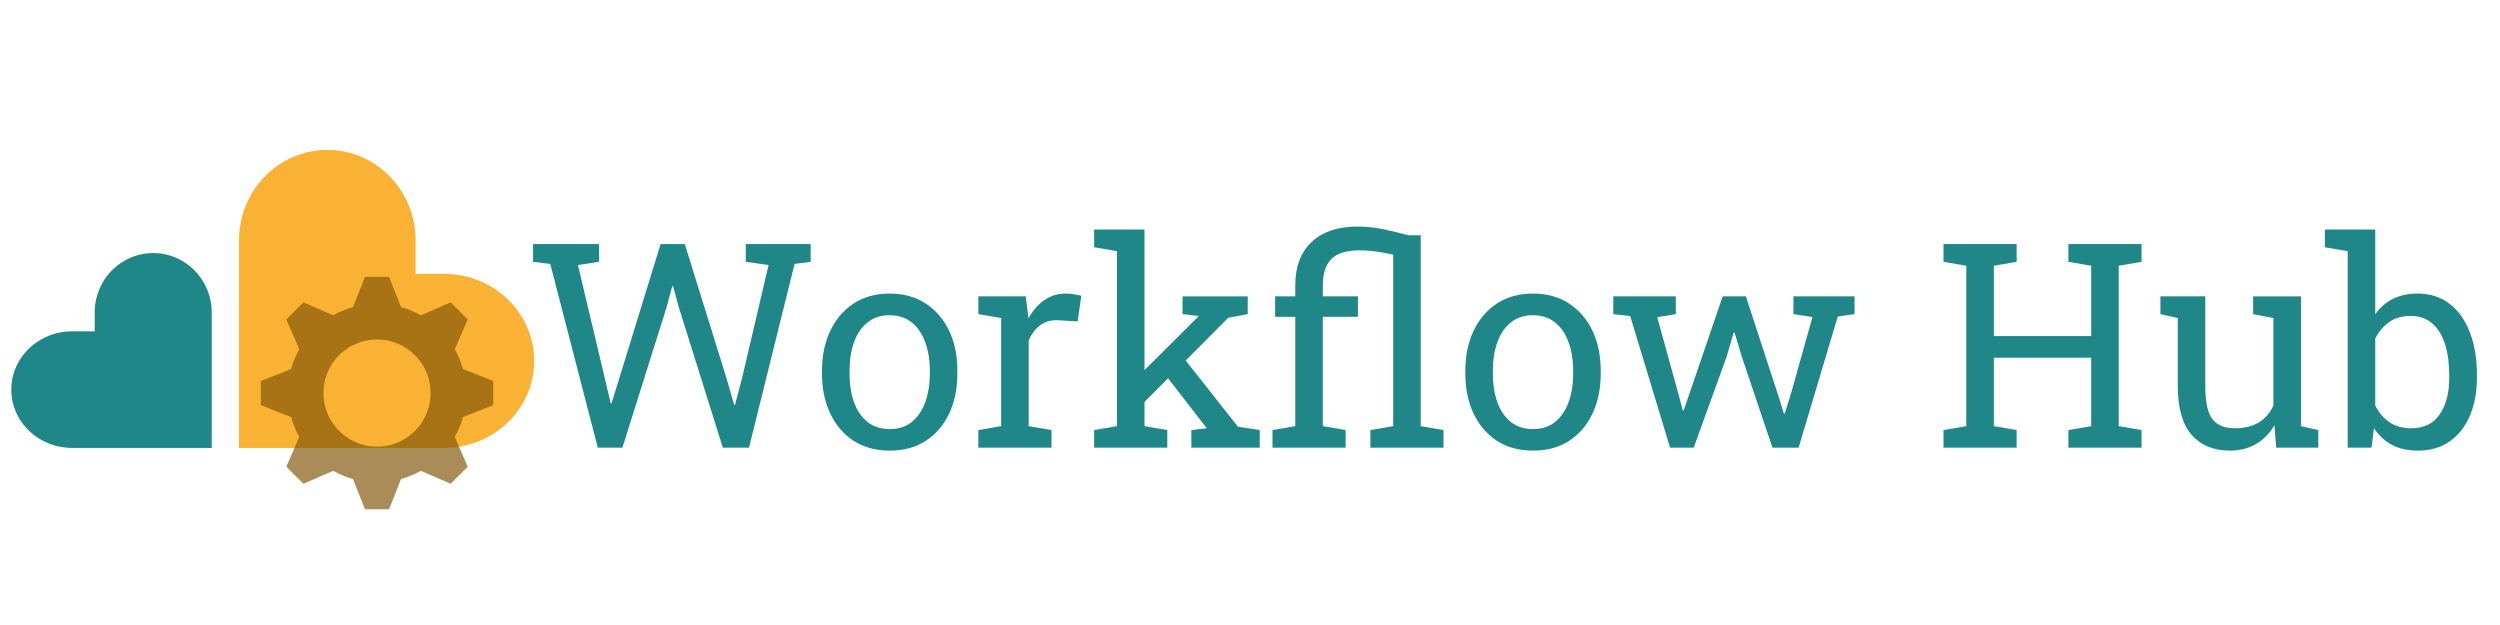
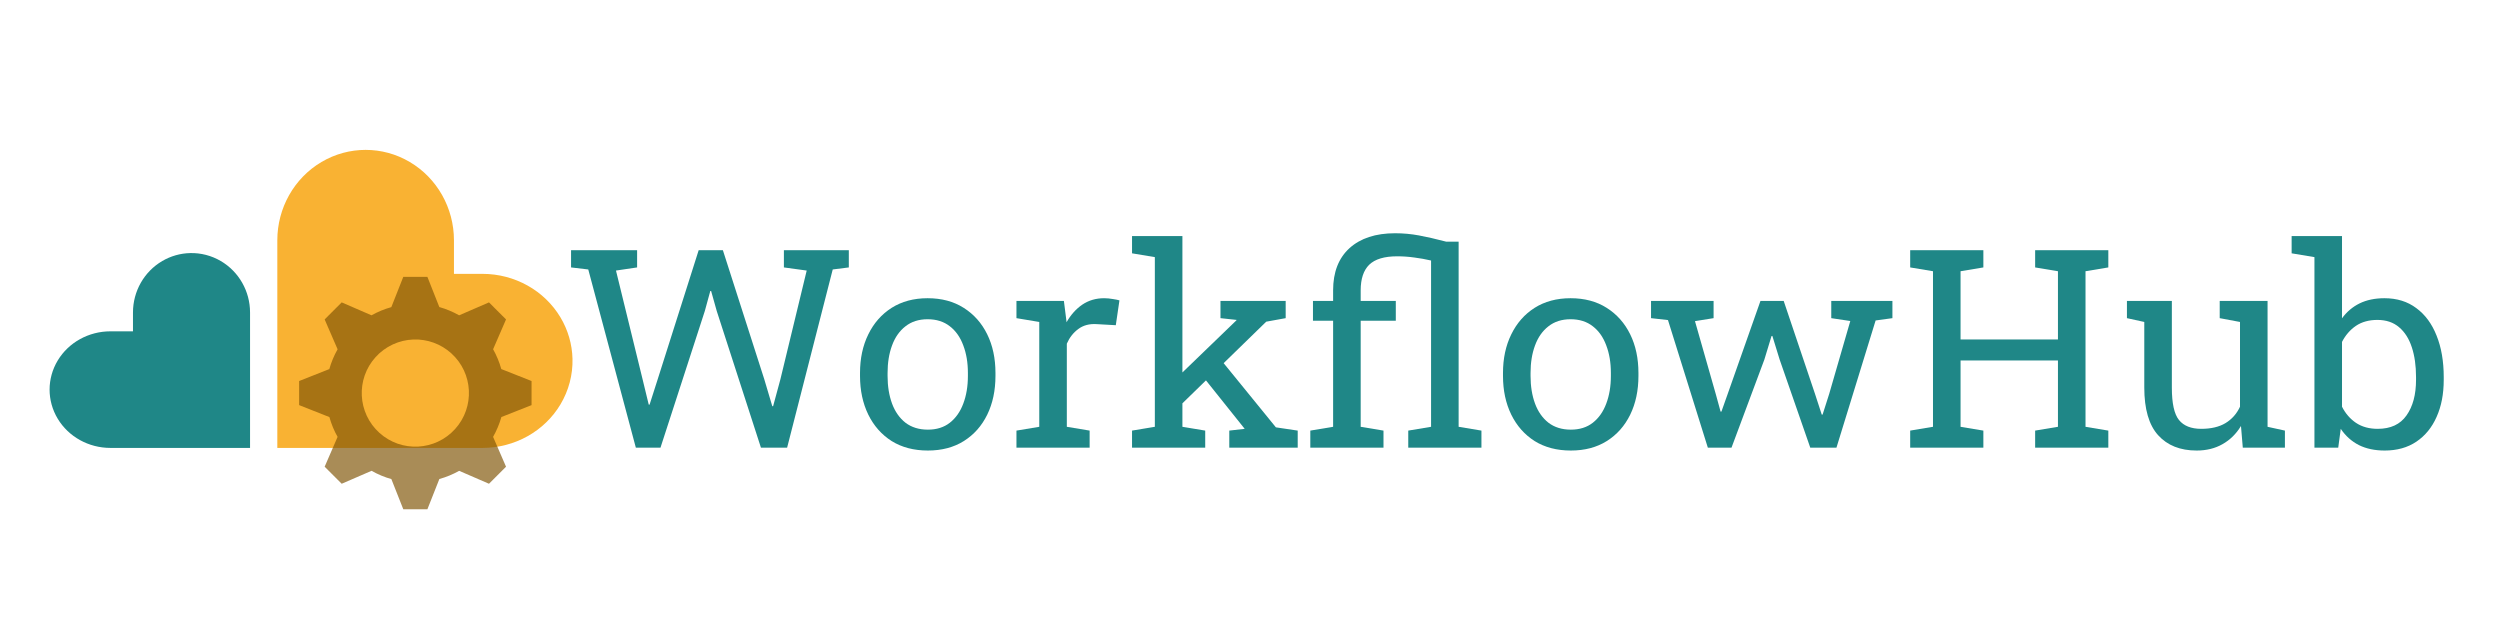
<svg xmlns="http://www.w3.org/2000/svg" id="svg3406" version="1.1" width="1200" height="300" viewBox="0 0 1200 300">
  <defs id="defs3410">
    <font horiz-adv-x="1024" id="font4540" horiz-origin-x="0" horiz-origin-y="0" vert-origin-x="45" vert-origin-y="90" vert-adv-y="90">
      <font-face units-per-em="1024" id="font-face4542" font-family="SVGFont 1" />
      <missing-glyph d="M0,0h1000v1024h-1000z" id="missing-glyph4544" />
    </font>
  </defs>
-   <g id="layer1" style="display:inline" transform="translate(0,-31.25)">
-     <path style="display:inline;opacity:1;fill:#1f8787;fill-opacity:1;fill-rule:evenodd;stroke:none;stroke-width:1px;stroke-linecap:butt;stroke-linejoin:miter;stroke-opacity:1" d="m 72.873,152.729 a 28.097,28.519 0 0 0 -13.385,3.814 28.097,28.519 0 0 0 -14.049,24.697 l 0,9.045 -10.83,0 a 29.195,27.982 0 0 0 -25.284,13.991 29.195,27.982 0 0 0 0,27.983 29.195,27.982 0 0 0 25.284,13.991 l 67.023,0 0,-65.009 A 28.097,28.519 0 0 0 87.584,156.543 28.097,28.519 0 0 0 72.873,152.729 Z" id="path3416" />
-     <path style="display:inline;opacity:1;fill:#f9b233;fill-opacity:1;fill-rule:evenodd;stroke:none;stroke-width:1px;stroke-linecap:butt;stroke-linejoin:miter;stroke-opacity:1" d="M 256.409,203.491 A 43.207,41.774 0 0 0 250.631,183.591 43.207,41.774 0 0 0 213.213,162.703 l -13.703,0 0,-16.102 a 42.394,43.406 0 0 0 -21.196,-37.591 42.394,43.406 0 0 0 -42.395,0 42.394,43.406 0 0 0 -21.196,37.591 l 0,99.649 98.491,0 a 43.207,41.774 0 0 0 37.417,-20.887 43.207,41.774 0 0 0 5.778,-21.872 z" id="path3416-7" />
-   </g>
-   <g id="layer3" style="display:inline" transform="translate(0,-31.25)">
-     <path style="opacity:0.67;fill:#7f5304;fill-opacity:1;stroke:none" d="m 175.191,164.145 -5.741,14.525 a 42.882,42.882 0 0 0 -9.511,3.928 l -14.317,-6.205 -8.178,8.178 6.213,14.335 a 42.882,42.882 0 0 0 -3.975,9.508 l -14.486,5.725 0,11.567 14.525,5.741 a 42.882,42.882 0 0 0 3.928,9.511 l -6.205,14.315 8.178,8.179 14.334,-6.213 a 42.882,42.882 0 0 0 9.51,3.975 l 5.725,14.486 11.567,0 5.739,-14.523 a 42.882,42.882 0 0 0 9.511,-3.93 l 14.317,6.205 8.179,-8.179 -6.213,-14.334 a 42.882,42.882 0 0 0 3.975,-9.508 l 14.485,-5.725 0,-11.567 -14.523,-5.741 a 42.882,42.882 0 0 0 -3.928,-9.509 l 6.205,-14.319 -8.179,-8.178 -14.334,6.213 a 42.882,42.882 0 0 0 -9.51,-3.975 l -5.724,-14.486 -11.567,0 z m 4.843,30.066 a 25.729,25.729 0 0 1 18.18,6.612 25.729,25.729 0 0 1 1.861,36.339 25.729,25.729 0 0 1 -36.34,1.861 25.729,25.729 0 0 1 -1.861,-36.339 25.729,25.729 0 0 1 18.16,-8.473 z" id="path4405" />
-   </g>
-   <g id="layer2" style="display:inline" transform="translate(0,80)">
-     <g style="font-style:normal;font-variant:normal;font-weight:normal;font-stretch:normal;font-size:131.853px;line-height:125%;font-family:'Roboto Slab';-inkscape-font-specification:'Roboto Slab';letter-spacing:0px;word-spacing:0px;display:inline;fill:#1f8787;fill-opacity:1;stroke:none;stroke-width:1px;stroke-linecap:butt;stroke-linejoin:miter;stroke-opacity:1" id="text4148" transform="matrix(1.042713,0,0,1.042713,-50.78247,-4.466268)">
-       <path d="m 323.894,133.648 -21.89,-84.597 -7.919,-0.966 0,-8.176 30.388,0 0,8.176 -9.722,1.481 12.232,51.569 2.833,12.039 0.386,0.064 3.734,-12.039 18.864,-61.291 11.138,0 19.057,61.291 3.67,12.747 0.386,0 3.348,-12.747 12.104,-51.634 -10.494,-1.481 0,-8.176 29.873,0 0,8.176 -7.404,0.966 -20.988,84.597 -12.039,0 -20.344,-64.896 -2.575,-9.464 -0.386,0 -2.511,9.464 -20.409,64.896 -11.331,0 z" id="path4228" />
-       <path d="m 458.322,135 q -9.657,0 -16.675,-4.507 -6.953,-4.571 -10.752,-12.554 -3.798,-8.048 -3.798,-18.349 l 0,-1.416 q 0,-10.301 3.798,-18.284 3.798,-8.048 10.752,-12.619 7.018,-4.571 16.546,-4.571 9.657,0 16.61,4.571 7.018,4.571 10.816,12.554 3.798,7.983 3.798,18.349 l 0,1.416 q 0,10.365 -3.798,18.413 -3.798,7.983 -10.752,12.49 Q 467.915,135 458.322,135 Z m 0,-9.915 q 6.052,0 10.108,-3.283 4.12,-3.348 6.181,-9.078 2.125,-5.794 2.125,-13.134 l 0,-1.416 q 0,-7.339 -2.125,-13.069 -2.06,-5.794 -6.181,-9.078 -4.12,-3.348 -10.237,-3.348 -6.052,0 -10.172,3.348 -4.12,3.283 -6.181,9.078 -2.06,5.73 -2.06,13.069 l 0,1.416 q 0,7.339 2.06,13.134 2.06,5.73 6.181,9.078 4.185,3.283 10.301,3.283 z" id="path4230" />
-       <path d="m 499.075,133.648 0,-8.112 10.494,-1.803 0,-49.767 -10.494,-1.803 0,-8.176 21.825,0 1.094,8.885 0.129,1.223 q 2.962,-5.344 7.275,-8.37 4.378,-3.026 9.979,-3.026 1.996,0 4.056,0.386 2.125,0.322 3.026,0.644 l -1.674,11.782 -8.82,-0.515 q -5.022,-0.322 -8.434,2.318 -3.412,2.575 -5.279,6.953 l 0,39.466 10.494,1.803 0,8.112 -33.671,0 z" id="path4232" />
-       <path d="m 552.383,133.648 0,-8.112 10.494,-1.803 0,-80.541 -10.494,-1.803 0,-8.176 23.177,0 0,90.52 10.494,1.803 0,8.112 -33.671,0 z m 44.745,0 0,-8.112 7.082,-0.837 -0.193,-0.258 -20.151,-26.01 6.567,-10.108 28.135,35.667 10.043,1.545 0,8.112 -31.482,0 z m -22.469,-20.151 -4.7,-9.979 30.259,-30.13 0.322,-0.386 -7.468,-0.837 0,-8.176 30.002,0 0,8.176 -8.949,1.674 -39.466,39.659 z" id="path4234" />
-       <path d="m 634.469,133.648 0,-8.112 10.494,-1.803 0,-50.346 -9.271,0 0,-9.4 9.271,0 0,-5.022 q 0,-12.941 7.533,-20.023 7.597,-7.082 20.988,-7.082 5.537,0 10.945,1.03 5.408,1.03 12.554,2.962 l 5.73,0 0,87.88 10.494,1.803 0,8.112 -33.671,0 0,-8.112 10.494,-1.803 0,-78.931 q -3.734,-0.901 -7.661,-1.416 -3.927,-0.579 -7.919,-0.579 -8.885,0 -12.876,3.992 -3.927,3.992 -3.927,12.168 l 0,5.022 16.16,0 0,9.4 -16.16,0 0,50.346 10.494,1.803 0,8.112 -33.671,0 z" id="path4236" />
-       <path d="m 754.475,135 q -9.657,0 -16.675,-4.507 -6.953,-4.571 -10.752,-12.554 -3.798,-8.048 -3.798,-18.349 l 0,-1.416 q 0,-10.301 3.798,-18.284 3.798,-8.048 10.752,-12.619 7.018,-4.571 16.546,-4.571 9.657,0 16.61,4.571 7.018,4.571 10.816,12.554 3.798,7.983 3.798,18.349 l 0,1.416 q 0,10.365 -3.798,18.413 -3.798,7.983 -10.752,12.49 Q 764.068,135 754.475,135 Z m 0,-9.915 q 6.052,0 10.108,-3.283 4.12,-3.348 6.181,-9.078 2.125,-5.794 2.125,-13.134 l 0,-1.416 q 0,-7.339 -2.125,-13.069 -2.06,-5.794 -6.181,-9.078 -4.12,-3.348 -10.237,-3.348 -6.052,0 -10.172,3.348 -4.12,3.283 -6.181,9.078 -2.06,5.73 -2.06,13.069 l 0,1.416 q 0,7.339 2.06,13.134 2.06,5.73 6.181,9.078 4.185,3.283 10.301,3.283 z" id="path4238" />
-       <path d="m 817.504,133.648 -18.349,-60.583 -7.79,-0.901 0,-8.176 28.778,0 0,8.176 -8.563,1.416 9.593,34.701 2.189,8.241 0.386,0 2.833,-8.241 15.13,-44.294 10.687,0 14.421,44.165 3.09,9.786 0.386,0 3.026,-9.786 9.722,-34.637 -8.756,-1.352 0,-8.176 28.135,0 0,8.176 -7.726,1.094 -18.027,60.39 -12.039,0 -14.099,-41.848 -3.348,-11.202 -0.386,0.064 -3.283,11.138 -15.13,41.848 -10.88,0 z" id="path4240" />
-       <path d="m 943.369,133.648 0,-8.112 10.494,-1.803 0,-73.845 -10.494,-1.803 0,-8.176 33.671,0 0,8.176 -10.494,1.803 0,32.384 44.809,0 0,-32.384 -10.494,-1.803 0,-8.176 10.494,0 12.683,0 10.494,0 0,8.176 -10.494,1.803 0,73.845 10.494,1.803 0,8.112 -33.671,0 0,-8.112 10.494,-1.803 0,-31.482 -44.809,0 0,31.482 10.494,1.803 0,8.112 -33.671,0 z" id="path4242" />
-       <path d="m 1075.286,135 q -11.331,0 -17.705,-7.275 -6.374,-7.275 -6.374,-22.662 l 0,-31.096 -7.983,-1.803 0,-8.176 7.983,0 12.683,0 0,41.204 q 0,11.138 3.284,15.323 3.283,4.185 10.237,4.185 6.76,0 11.138,-2.704 4.442,-2.768 6.696,-7.79 l 0,-40.238 -9.335,-1.803 0,-8.176 9.335,0 12.683,0 0,59.746 7.983,1.803 0,8.112 -19.379,0 -0.837,-10.301 q -3.283,5.601 -8.498,8.627 Q 1082.046,135 1075.286,135 Z" id="path4244" />
-       <path d="m 1161.75,135 q -6.824,0 -11.846,-2.575 -5.022,-2.64 -8.37,-7.726 l -1.159,8.949 -10.945,0 0,-90.456 -10.494,-1.803 0,-8.176 23.177,0 0,39.015 q 3.284,-4.635 8.112,-7.082 4.893,-2.446 11.395,-2.446 8.627,0 14.679,4.7 6.116,4.635 9.335,13.069 3.283,8.434 3.283,19.636 l 0,1.352 q 0,10.043 -3.283,17.576 -3.219,7.533 -9.335,11.782 Q 1170.249,135 1161.75,135 Z m -3.219,-10.301 q 8.949,0 13.262,-6.374 4.378,-6.374 4.378,-16.868 l 0,-1.352 q 0,-8.048 -1.931,-14.099 -1.931,-6.116 -5.859,-9.528 -3.927,-3.477 -9.979,-3.477 -5.859,0 -9.915,2.833 -3.992,2.833 -6.374,7.597 l 0,30.774 q 2.382,4.829 6.438,7.661 4.12,2.833 9.979,2.833 z" id="path4246" />
+   <g id="layer1" style="display:inline" transform="translate(-3.414423,22.29887)" />
+   <g id="layer3" style="display:inline" transform="translate(-3.414423,22.29887)" />
+   <g id="layer2" style="display:inline" transform="translate(-3.414423,133.5489)" />
+   <g id="layer4" style="display:inline" transform="translate(-3.414423,53.54888)">
+     <g aria-label="WorkflowHub" transform="matrix(1.015713,0,0,0.98453,-251.4466,-61.78431)" style="font-style:normal;font-variant:normal;font-weight:normal;font-stretch:normal;font-size:135.428px;line-height:0%;font-family:'Roboto Slab';-inkscape-font-specification:'Roboto Slab, Normal';font-variant-ligatures:normal;font-variant-caps:normal;font-variant-numeric:normal;font-feature-settings:normal;text-align:start;letter-spacing:0px;word-spacing:0px;writing-mode:lr-tb;text-anchor:start;display:inline;opacity:1;fill:#1f8787;fill-opacity:1;stroke:none;stroke-width:1.016px;stroke-linecap:butt;stroke-linejoin:miter;stroke-opacity:1" id="text4161-0">
+       <path d="m 551.403,226.632 -22.483,-86.891 -8.134,-0.992 v -8.398 h 31.212 v 8.398 l -9.985,1.521 12.564,52.968 2.91,12.366 0.397,0.066 3.835,-12.366 19.375,-62.953 h 11.44 l 19.574,62.953 3.769,13.093 h 0.397 l 3.439,-13.093 12.432,-53.034 -10.779,-1.521 v -8.398 h 30.683 v 8.398 l -7.605,0.992 -21.557,86.891 h -12.366 l -20.896,-66.656 -2.645,-9.721 h -0.397 l -2.579,9.721 -20.962,66.656 z" style="font-style:normal;font-variant:normal;font-weight:normal;font-stretch:normal;font-size:135.428px;line-height:1.25;font-family:'Roboto Slab';-inkscape-font-specification:'Roboto Slab, Normal';font-variant-ligatures:normal;font-variant-caps:normal;font-variant-numeric:normal;font-feature-settings:normal;text-align:start;writing-mode:lr-tb;text-anchor:start;stroke-width:1.016px" id="path901" />
+       <path d="m 689.41,228.02 q -9.919,0 -17.127,-4.629 -7.142,-4.695 -11.043,-12.895 -3.901,-8.266 -3.901,-18.846 v -1.455 q 0,-10.58 3.901,-18.78 3.901,-8.266 11.043,-12.961 7.208,-4.695 16.995,-4.695 9.919,0 17.061,4.695 7.208,4.695 11.109,12.895 3.901,8.2 3.901,18.846 v 1.455 q 0,10.646 -3.901,18.912 -3.901,8.2 -11.043,12.829 -7.142,4.629 -16.995,4.629 z m 0,-10.184 q 6.216,0 10.382,-3.372 4.232,-3.439 6.348,-9.324 2.182,-5.951 2.182,-13.49 v -1.455 q 0,-7.538 -2.182,-13.424 -2.116,-5.951 -6.348,-9.324 -4.232,-3.439 -10.514,-3.439 -6.216,0 -10.448,3.439 -4.232,3.372 -6.348,9.324 -2.116,5.885 -2.116,13.424 v 1.455 q 0,7.538 2.116,13.49 2.116,5.885 6.348,9.324 4.298,3.372 10.58,3.372 z" style="font-style:normal;font-variant:normal;font-weight:normal;font-stretch:normal;font-size:135.428px;line-height:1.25;font-family:'Roboto Slab';-inkscape-font-specification:'Roboto Slab, Normal';font-variant-ligatures:normal;font-variant-caps:normal;font-variant-numeric:normal;font-feature-settings:normal;text-align:start;writing-mode:lr-tb;text-anchor:start;stroke-width:1.016px" id="path903" />
+       <path d="m 731.268,226.632 v -8.332 l 10.779,-1.852 v -51.116 l -10.779,-1.852 v -8.398 h 22.417 l 1.124,9.126 0.132,1.256 q 3.042,-5.489 7.472,-8.597 4.497,-3.108 10.25,-3.108 2.05,0 4.166,0.397 2.182,0.331 3.108,0.661 l -1.719,12.101 -9.059,-0.529 q -5.158,-0.331 -8.663,2.381 -3.505,2.645 -5.422,7.142 v 40.536 l 10.779,1.852 v 8.332 z" style="font-style:normal;font-variant:normal;font-weight:normal;font-stretch:normal;font-size:135.428px;line-height:1.25;font-family:'Roboto Slab';-inkscape-font-specification:'Roboto Slab, Normal';font-variant-ligatures:normal;font-variant-caps:normal;font-variant-numeric:normal;font-feature-settings:normal;text-align:start;writing-mode:lr-tb;text-anchor:start;stroke-width:1.016px" id="path905" />
+       <path d="m 785.889,226.632 v -8.332 l 10.779,-1.852 V 133.723 l -10.779,-1.852 v -8.398 h 23.806 v 92.975 l 10.779,1.852 v 8.332 z m 45.958,0 v -8.332 l 7.274,-0.86 -0.198,-0.265 -20.698,-26.715 6.745,-10.382 28.898,36.634 10.316,1.587 v 8.332 z m -23.078,-20.698 -4.827,-10.25 31.08,-30.948 0.331,-0.397 -7.671,-0.86 v -8.398 h 30.815 v 8.398 l -9.192,1.719 z" style="font-style:normal;font-variant:normal;font-weight:normal;font-stretch:normal;font-size:135.428px;line-height:1.25;font-family:'Roboto Slab';-inkscape-font-specification:'Roboto Slab, Normal';font-variant-ligatures:normal;font-variant-caps:normal;font-variant-numeric:normal;font-feature-settings:normal;text-align:start;writing-mode:lr-tb;text-anchor:start;stroke-width:1.016px" id="path907" />
+       <path d="m 870.135,226.632 v -8.332 l 10.779,-1.852 v -51.711 h -9.522 v -9.655 h 9.522 v -5.158 q 0,-13.292 7.737,-20.566 7.803,-7.274 21.557,-7.274 5.687,0 11.242,1.058 5.555,1.058 12.895,3.042 h 5.885 v 90.264 l 10.779,1.852 v 8.332 h -34.584 v -8.332 l 10.779,-1.852 v -81.072 q -3.835,-0.926 -7.869,-1.455 -4.034,-0.595 -8.134,-0.595 -9.126,0 -13.225,4.1 -4.034,4.1 -4.034,12.498 v 5.158 h 16.598 v 9.655 h -16.598 v 51.711 l 10.779,1.852 v 8.332 z" style="font-style:normal;font-variant:normal;font-weight:normal;font-stretch:normal;font-size:135.428px;line-height:1.25;font-family:'Roboto Slab';-inkscape-font-specification:'Roboto Slab, Normal';font-variant-ligatures:normal;font-variant-caps:normal;font-variant-numeric:normal;font-feature-settings:normal;text-align:start;writing-mode:lr-tb;text-anchor:start;stroke-width:1.016px" id="path909" />
+       <path d="m 993.264,228.02 q -9.919,0 -17.127,-4.629 -7.142,-4.695 -11.043,-12.895 -3.902,-8.266 -3.902,-18.846 v -1.455 q 0,-10.58 3.902,-18.78 3.901,-8.266 11.043,-12.961 7.208,-4.695 16.995,-4.695 9.919,0 17.061,4.695 7.208,4.695 11.109,12.895 3.901,8.2 3.901,18.846 v 1.455 q 0,10.646 -3.901,18.912 -3.901,8.2 -11.043,12.829 -7.142,4.629 -16.995,4.629 z m 0,-10.184 q 6.216,0 10.382,-3.372 4.232,-3.439 6.348,-9.324 2.182,-5.951 2.182,-13.49 v -1.455 q 0,-7.538 -2.182,-13.424 -2.116,-5.951 -6.348,-9.324 -4.232,-3.439 -10.514,-3.439 -6.216,0 -10.448,3.439 -4.232,3.372 -6.348,9.324 -2.116,5.885 -2.116,13.424 v 1.455 q 0,7.538 2.116,13.49 2.116,5.885 6.348,9.324 4.298,3.372 10.58,3.372 z" style="font-style:normal;font-variant:normal;font-weight:normal;font-stretch:normal;font-size:135.428px;line-height:1.25;font-family:'Roboto Slab';-inkscape-font-specification:'Roboto Slab, Normal';font-variant-ligatures:normal;font-variant-caps:normal;font-variant-numeric:normal;font-feature-settings:normal;text-align:start;writing-mode:lr-tb;text-anchor:start;stroke-width:1.016px" id="path911" />
+       <path d="m 1058.003,226.632 -18.846,-62.226 -8.001,-0.926 v -8.398 h 29.559 v 8.398 l -8.795,1.455 9.853,35.643 2.248,8.464 h 0.397 l 2.91,-8.464 15.54,-45.495 h 10.977 l 14.812,45.363 3.174,10.051 h 0.397 l 3.108,-10.051 9.985,-35.576 -8.993,-1.389 v -8.398 h 28.898 v 8.398 l -7.935,1.124 -18.516,62.027 h -12.366 l -14.482,-42.983 -3.439,-11.506 -0.397,0.066 -3.373,11.44 -15.54,42.983 z" style="font-style:normal;font-variant:normal;font-weight:normal;font-stretch:normal;font-size:135.428px;line-height:1.25;font-family:'Roboto Slab';-inkscape-font-specification:'Roboto Slab, Normal';font-variant-ligatures:normal;font-variant-caps:normal;font-variant-numeric:normal;font-feature-settings:normal;text-align:start;writing-mode:lr-tb;text-anchor:start;stroke-width:1.016px" id="path913" />
+       <path d="m 1153.622,226.632 v -8.332 l 10.779,-1.852 v -75.848 l -10.779,-1.852 v -8.398 h 34.584 v 8.398 l -10.779,1.852 v 33.262 h 46.025 v -33.262 l -10.779,-1.852 v -8.398 h 10.779 13.027 10.779 v 8.398 l -10.779,1.852 v 75.848 l 10.779,1.852 v 8.332 h -34.584 v -8.332 l 10.779,-1.852 v -32.336 h -46.025 v 32.336 l 10.779,1.852 v 8.332 z" style="font-style:normal;font-variant:normal;font-weight:normal;font-stretch:normal;font-size:135.428px;line-height:1.25;font-family:'Roboto Slab';-inkscape-font-specification:'Roboto Slab, Normal';font-variant-ligatures:normal;font-variant-caps:normal;font-variant-numeric:normal;font-feature-settings:normal;text-align:start;writing-mode:lr-tb;text-anchor:start;stroke-width:1.016px" id="path915" />
+       <path d="m 1288.985,228.02 q -11.638,0 -18.185,-7.472 -6.547,-7.472 -6.547,-23.277 v -31.939 l -8.2,-1.852 v -8.398 h 8.2 13.027 v 42.321 q 0,11.44 3.373,15.738 3.373,4.298 10.514,4.298 6.943,0 11.44,-2.777 4.563,-2.843 6.877,-8.001 v -41.329 l -9.588,-1.852 v -8.398 h 9.588 13.027 v 61.366 l 8.2,1.852 v 8.332 h -19.904 l -0.86,-10.58 q -3.372,5.753 -8.729,8.861 -5.29,3.108 -12.234,3.108 z" style="font-style:normal;font-variant:normal;font-weight:normal;font-stretch:normal;font-size:135.428px;line-height:1.25;font-family:'Roboto Slab';-inkscape-font-specification:'Roboto Slab, Normal';font-variant-ligatures:normal;font-variant-caps:normal;font-variant-numeric:normal;font-feature-settings:normal;text-align:start;writing-mode:lr-tb;text-anchor:start;stroke-width:1.016px" id="path917" />
+       <path d="m 1377.86,228.02 q -7.009,0 -12.167,-2.645 -5.158,-2.711 -8.597,-7.935 l -1.19,9.192 h -11.242 V 133.723 l -10.779,-1.852 v -8.398 h 23.806 v 40.073 q 3.372,-4.761 8.332,-7.274 5.026,-2.513 11.704,-2.513 8.861,0 15.077,4.827 6.282,4.761 9.588,13.424 3.373,8.663 3.373,20.169 v 1.389 q 0,10.316 -3.373,18.053 -3.306,7.737 -9.588,12.101 -6.216,4.298 -14.945,4.298 z m -3.306,-10.58 q 9.192,0 13.622,-6.547 4.497,-6.547 4.497,-17.325 v -1.389 q 0,-8.266 -1.984,-14.482 -1.984,-6.282 -6.018,-9.787 -4.034,-3.571 -10.25,-3.571 -6.018,0 -10.184,2.91 -4.1,2.91 -6.546,7.803 v 31.609 q 2.447,4.96 6.613,7.869 4.232,2.91 10.25,2.91 z" style="font-style:normal;font-variant:normal;font-weight:normal;font-stretch:normal;font-size:135.428px;line-height:1.25;font-family:'Roboto Slab';-inkscape-font-specification:'Roboto Slab, Normal';font-variant-ligatures:normal;font-variant-caps:normal;font-variant-numeric:normal;font-feature-settings:normal;text-align:start;writing-mode:lr-tb;text-anchor:start;stroke-width:1.016px" id="path919" />
    </g>
-   </g>
-   <g id="layer4" style="display:inline">
-     <text xml:space="preserve" style="font-style:normal;font-variant:normal;font-weight:normal;font-stretch:normal;font-size:137.484px;line-height:125%;font-family:'Roboto Slab';-inkscape-font-specification:'Roboto Slab';letter-spacing:0px;word-spacing:0px;fill:#1f8787;fill-opacity:1;stroke:none;stroke-width:1px;stroke-linecap:butt;stroke-linejoin:miter;stroke-opacity:1;opacity:0;" x="251.031" y="214.89" id="text4161">
-       <tspan id="tspan4163" x="251.031" y="214.89">Workflow Hub</tspan>
+     <text xml:space="preserve" style="font-style:normal;font-variant:normal;font-weight:normal;font-stretch:normal;font-size:135.428px;line-height:0%;font-family:'Roboto Slab';-inkscape-font-specification:'Roboto Slab, Normal';font-variant-ligatures:normal;font-variant-caps:normal;font-variant-numeric:normal;font-feature-settings:normal;text-align:start;letter-spacing:0px;word-spacing:0px;writing-mode:lr-tb;text-anchor:start;opacity:0;fill:#1f8787;fill-opacity:1;stroke:none;stroke-width:1.016px;stroke-linecap:butt;stroke-linejoin:miter;stroke-opacity:1" x="268.468" y="163.876" id="text4161" transform="scale(1.015713,0.98453)">
+       <tspan id="tspan4163" x="268.468" y="163.876" style="font-style:normal;font-variant:normal;font-weight:normal;font-stretch:normal;font-size:135.428px;line-height:1.25;font-family:'Roboto Slab';-inkscape-font-specification:'Roboto Slab, Normal';font-variant-ligatures:normal;font-variant-caps:normal;font-variant-numeric:normal;font-feature-settings:normal;text-align:start;writing-mode:lr-tb;text-anchor:start;stroke-width:1.016px">WorkflowHub</tspan>
    </text>
+     <path style="display:inline;opacity:1;fill:#1f8787;fill-opacity:1;fill-rule:evenodd;stroke:none;stroke-width:1px;stroke-linecap:butt;stroke-linejoin:miter;stroke-opacity:1" d="m 94.677,67.93 a 28.097,28.519 0 0 0 -13.385,3.814 28.097,28.519 0 0 0 -14.049,24.697 v 9.045 H 56.414 a 29.195,27.982 0 0 0 -25.284,13.991 29.195,27.982 0 0 0 0,27.983 29.195,27.982 0 0 0 25.284,13.991 H 123.437 V 96.442 a 28.097,28.519 0 0 0 -14.049,-24.697 28.097,28.519 0 0 0 -14.711,-3.814 z" id="path3416" />
+     <path style="display:inline;opacity:1;fill:#f9b233;fill-opacity:1;fill-rule:evenodd;stroke:none;stroke-width:1px;stroke-linecap:butt;stroke-linejoin:miter;stroke-opacity:1" d="M 278.213,118.692 A 43.207,41.774 0 0 0 272.435,98.792 43.207,41.774 0 0 0 235.018,77.904 H 221.314 v -16.102 a 42.394,43.406 0 0 0 -21.196,-37.591 42.394,43.406 0 0 0 -42.395,0 42.394,43.406 0 0 0 -21.196,37.591 v 99.649 h 98.491 a 43.207,41.774 0 0 0 37.417,-20.887 43.207,41.774 0 0 0 5.778,-21.872 z" id="path3416-7" />
+     <path style="display:inline;opacity:0.67;fill:#7f5304;fill-opacity:1;stroke:none" d="m 196.995,79.346 -5.741,14.525 a 42.882,42.882 0 0 0 -9.511,3.928 l -14.317,-6.205 -8.178,8.178 6.213,14.335 a 42.882,42.882 0 0 0 -3.975,9.508 l -14.486,5.725 v 11.567 l 14.525,5.741 a 42.882,42.882 0 0 0 3.928,9.511 l -6.205,14.315 8.178,8.179 14.334,-6.213 a 42.882,42.882 0 0 0 9.51,3.975 l 5.725,14.486 h 11.567 l 5.739,-14.523 a 42.882,42.882 0 0 0 9.511,-3.93 l 14.317,6.205 8.179,-8.179 -6.213,-14.334 a 42.882,42.882 0 0 0 3.975,-9.508 l 14.485,-5.725 v -11.567 l -14.523,-5.741 a 42.882,42.882 0 0 0 -3.928,-9.509 l 6.205,-14.319 -8.179,-8.178 -14.334,6.213 a 42.882,42.882 0 0 0 -9.51,-3.975 l -5.724,-14.486 z m 4.843,30.066 a 25.729,25.729 0 0 1 18.18,6.612 25.729,25.729 0 0 1 1.861,36.339 25.729,25.729 0 0 1 -36.34,1.861 25.729,25.729 0 0 1 -1.861,-36.339 25.729,25.729 0 0 1 18.16,-8.473 z" id="path4405" />
  </g>
</svg>
